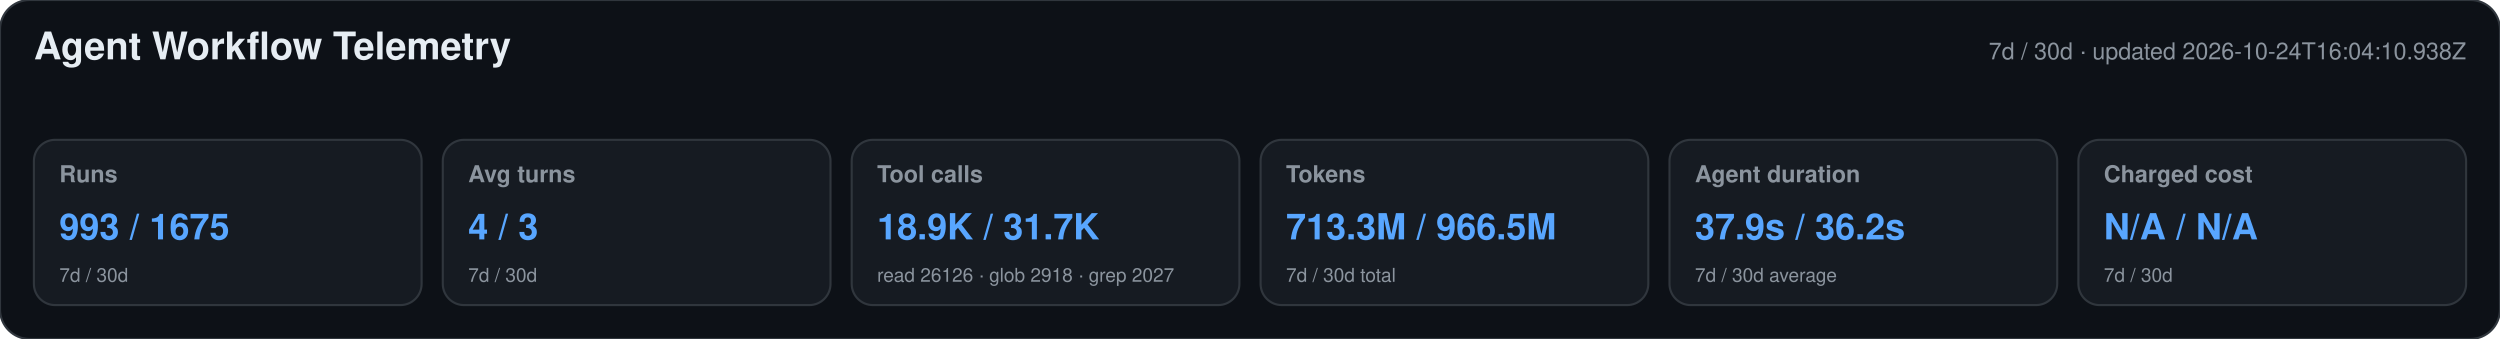
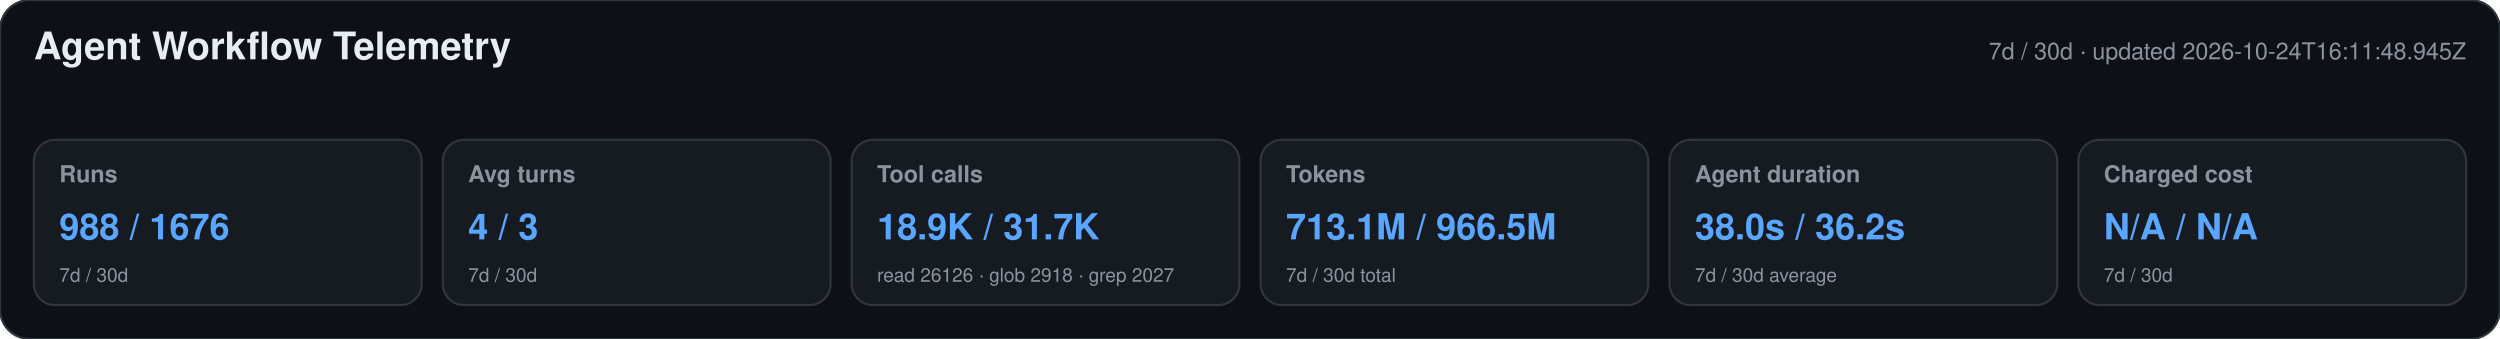
<svg xmlns="http://www.w3.org/2000/svg" width="1180" height="160" viewBox="0 0 1180 160" role="img" aria-labelledby="title desc">
  <style>text{font-family:-apple-system,BlinkMacSystemFont,"Segoe UI",Helvetica,Arial,sans-serif}.heading{font-size:18px;font-weight:650;fill:#e6edf3}.meta,.label,.secondary{fill:#8b949e}.meta,.label{font-size:11px}.label{font-weight:600}.primary{font-size:17px;font-weight:700;fill:#58a6ff}.secondary{font-size:9px}</style>
  <rect width="1180" height="160" rx="14" fill="#0d1117" stroke="#30363d" />
  <text x="16" y="28" class="heading">Agent Workflow Telemetry</text>
-   <text x="1164" y="28" text-anchor="end" class="meta">7d / 30d · updated 2026-10-24T16:04:10.938Z</text>
+   <text x="1164" y="28" text-anchor="end" class="meta">7d / 30d · updated 2026-10-24T16:11:48.945Z</text>
  <g>
    <rect x="16" y="66" width="183" height="78" rx="10" fill="#161b22" stroke="#30363d" />
    <text x="28" y="86" class="label">Runs</text>
-     <text x="28" y="113" class="primary">993 / 1675</text>
+     <text x="28" y="113" class="primary">988 / 1676</text>
    <text x="28" y="133" class="secondary">7d / 30d</text>
  </g>
  <g>
    <rect x="209" y="66" width="183" height="78" rx="10" fill="#161b22" stroke="#30363d" />
    <text x="221" y="86" class="label">Avg turns</text>
    <text x="221" y="113" class="primary">4 / 3</text>
    <text x="221" y="133" class="secondary">7d / 30d</text>
  </g>
  <g>
    <rect x="402" y="66" width="183" height="78" rx="10" fill="#161b22" stroke="#30363d" />
    <text x="414" y="86" class="label">Tool calls</text>
    <text x="414" y="113" class="primary">18.9K / 31.7K</text>
    <text x="414" y="133" class="secondary">read 26126 · glob 2918 · grep 2027</text>
  </g>
  <g>
    <rect x="595" y="66" width="183" height="78" rx="10" fill="#161b22" stroke="#30363d" />
    <text x="607" y="86" class="label">Tokens</text>
-     <text x="607" y="113" class="primary">713.3M / 966.5M</text>
+     <text x="607" y="113" class="primary">713.1M / 966.5M</text>
    <text x="607" y="133" class="secondary">7d / 30d total</text>
  </g>
  <g>
    <rect x="788" y="66" width="183" height="78" rx="10" fill="#161b22" stroke="#30363d" />
    <text x="800" y="86" class="label">Agent duration</text>
-     <text x="800" y="113" class="primary">37.9s / 36.2s</text>
+     <text x="800" y="113" class="primary">38.0s / 36.2s</text>
    <text x="800" y="133" class="secondary">7d / 30d average</text>
  </g>
  <g>
    <rect x="981" y="66" width="183" height="78" rx="10" fill="#161b22" stroke="#30363d" />
    <text x="993" y="86" class="label">Charged cost</text>
    <text x="993" y="113" class="primary">N/A / N/A</text>
    <text x="993" y="133" class="secondary">7d / 30d</text>
  </g>
</svg>
